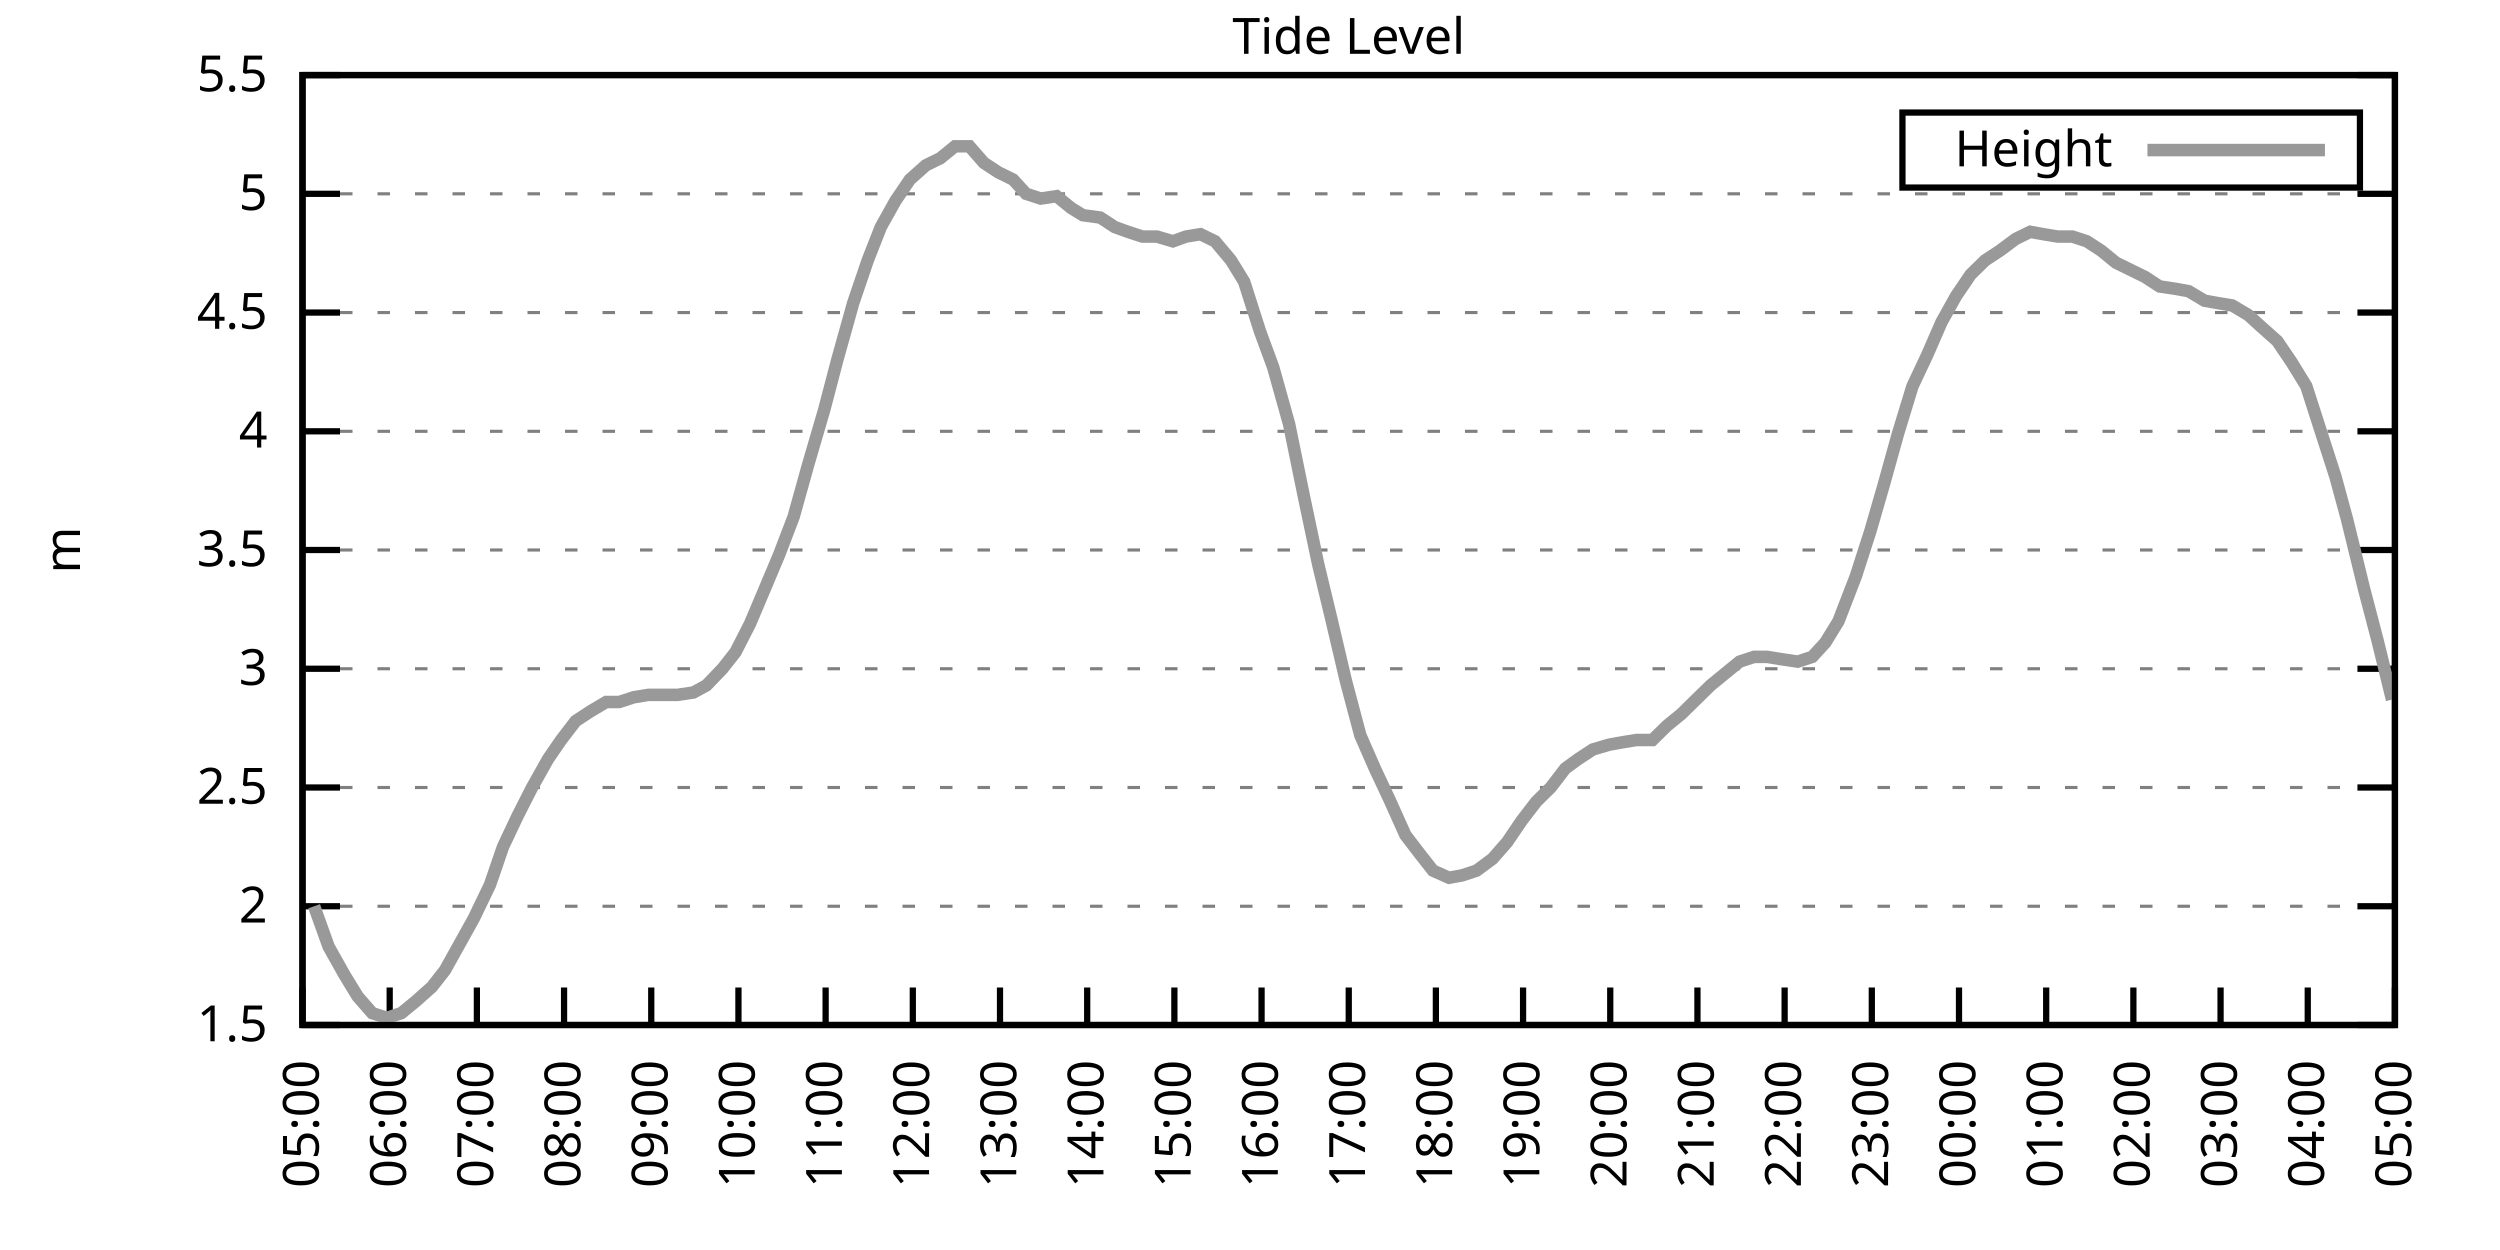
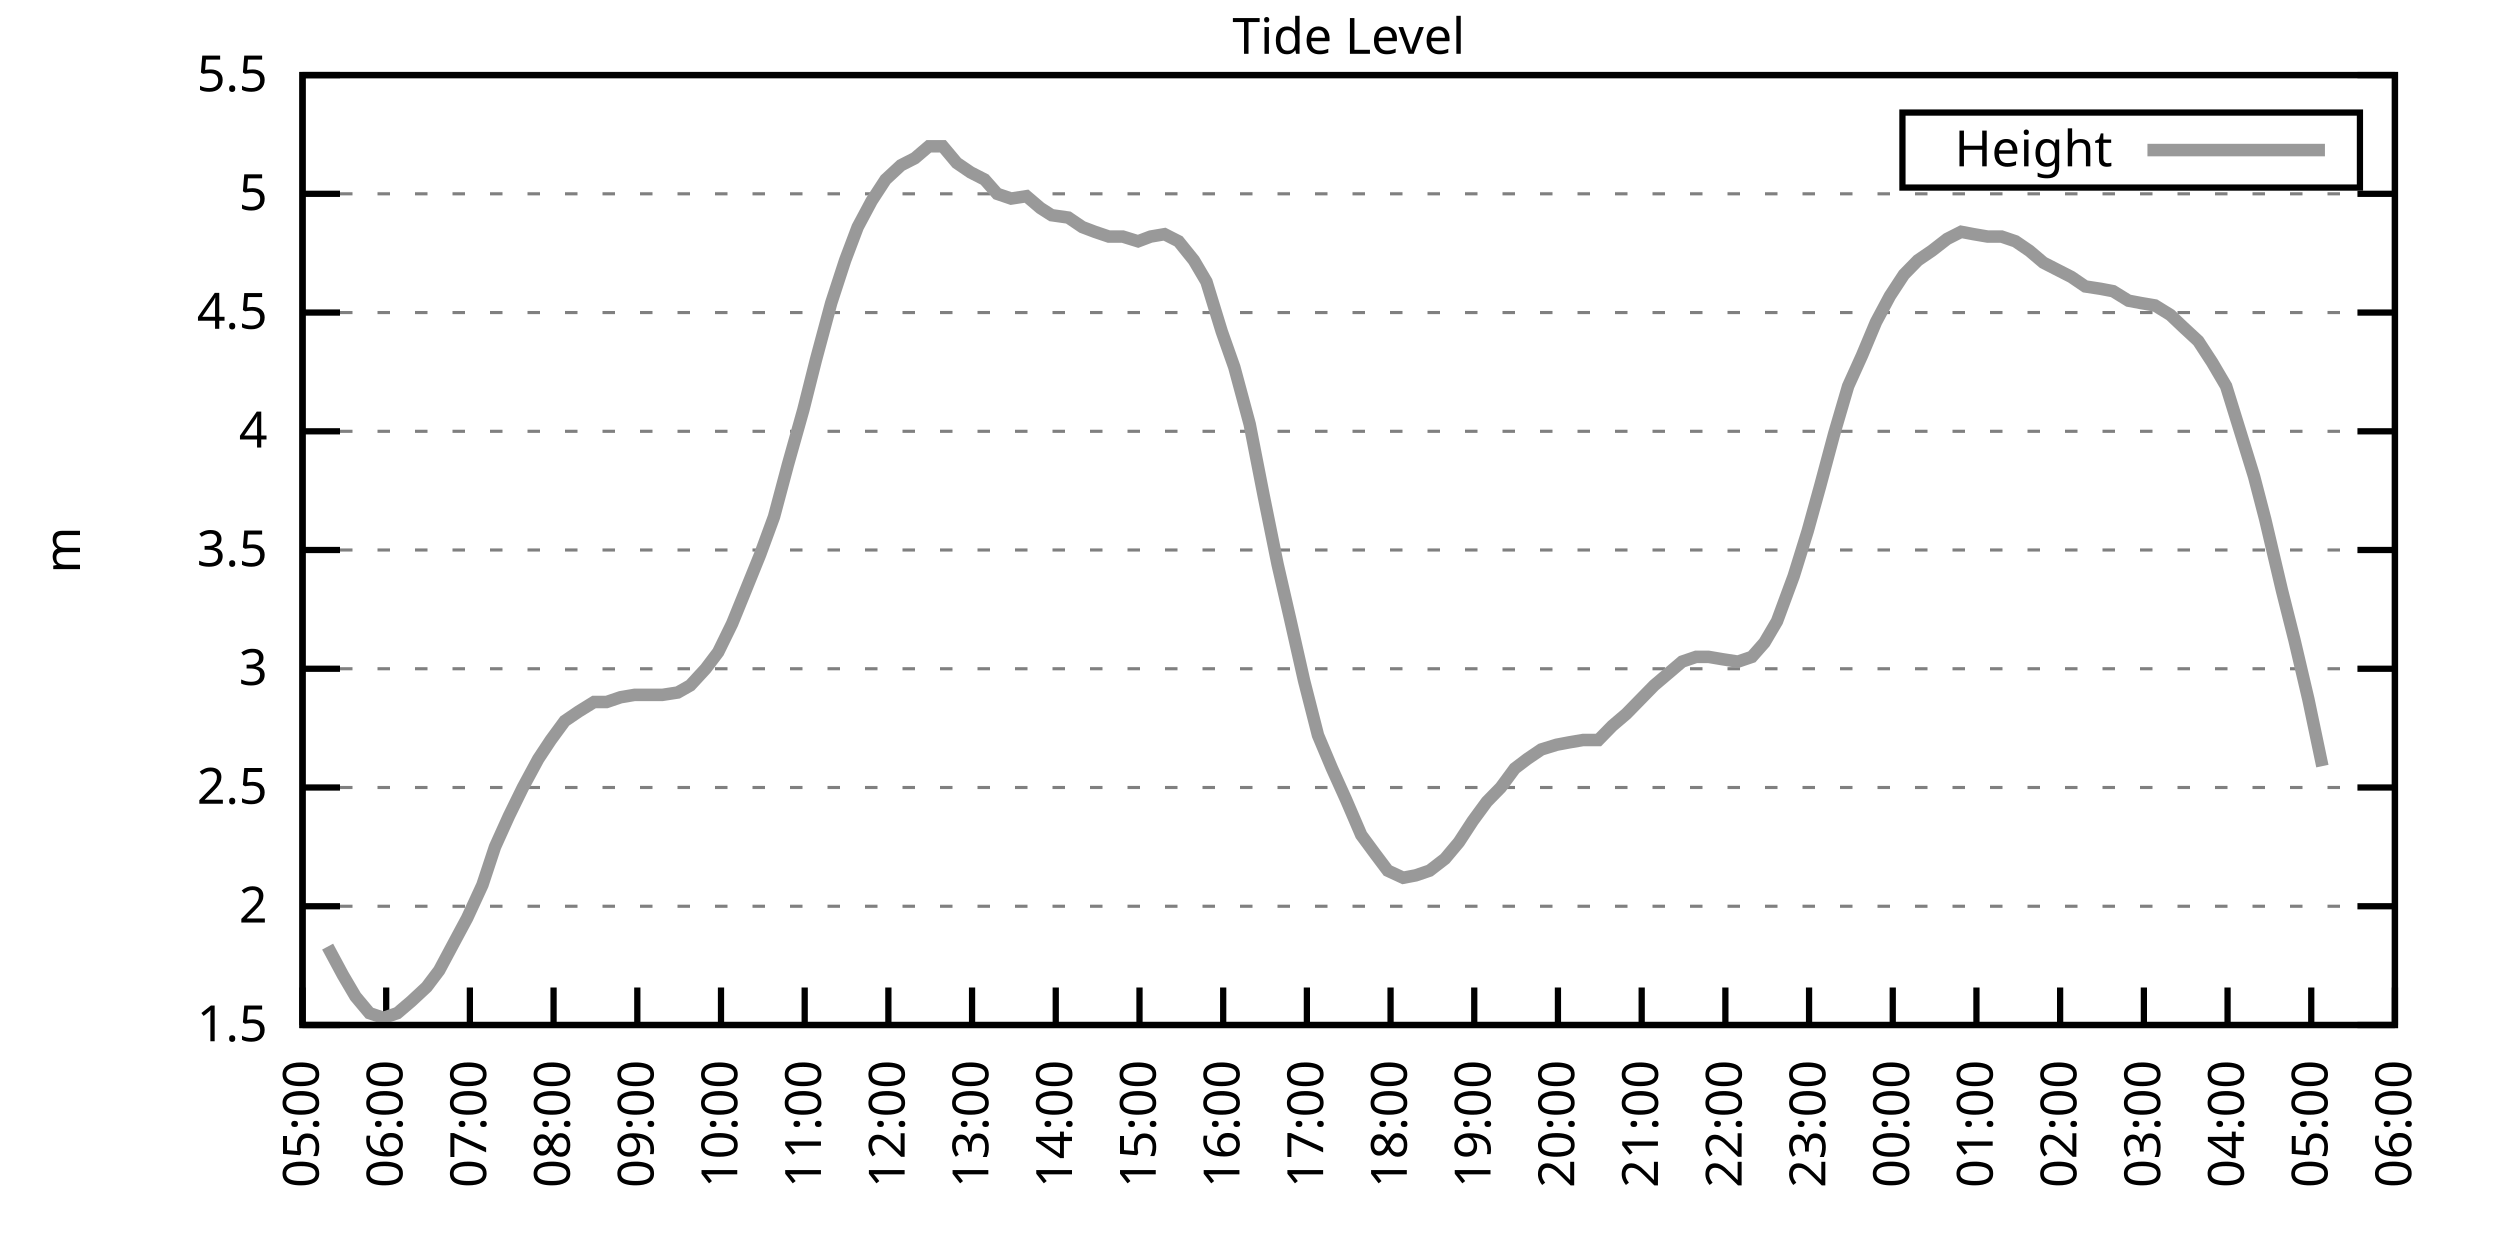
<svg xmlns="http://www.w3.org/2000/svg" xmlns:xlink="http://www.w3.org/1999/xlink" width="400" height="200" viewBox="0 0 400 200">
  <g id="gnuplot_canvas">
    <rect x="0" y="0" width="400" height="200" fill="none" />
    <defs>
      <circle id="gpDot" r="0.5" stroke-width="0.5" stroke="currentColor" />
      <path id="gpPt0" stroke-width="0.333" stroke="currentColor" d="M-1,0 h2 M0,-1 v2" />
      <path id="gpPt1" stroke-width="0.333" stroke="currentColor" d="M-1,-1 L1,1 M1,-1 L-1,1" />
      <path id="gpPt2" stroke-width="0.333" stroke="currentColor" d="M-1,0 L1,0 M0,-1 L0,1 M-1,-1 L1,1 M-1,1 L1,-1" />
      <rect id="gpPt3" stroke-width="0.333" stroke="currentColor" x="-1" y="-1" width="2" height="2" />
      <rect id="gpPt4" stroke-width="0.333" stroke="currentColor" fill="currentColor" x="-1" y="-1" width="2" height="2" />
      <circle id="gpPt5" stroke-width="0.333" stroke="currentColor" cx="0" cy="0" r="1" />
      <use xlink:href="#gpPt5" id="gpPt6" fill="currentColor" stroke="none" />
      <path id="gpPt7" stroke-width="0.333" stroke="currentColor" d="M0,-1.33 L-1.33,0.67 L1.33,0.67 z" />
      <use xlink:href="#gpPt7" id="gpPt8" fill="currentColor" stroke="none" />
      <use xlink:href="#gpPt7" id="gpPt9" stroke="currentColor" transform="rotate(180)" />
      <use xlink:href="#gpPt9" id="gpPt10" fill="currentColor" stroke="none" />
      <use xlink:href="#gpPt3" id="gpPt11" stroke="currentColor" transform="rotate(45)" />
      <use xlink:href="#gpPt11" id="gpPt12" fill="currentColor" stroke="none" />
      <path id="gpPt13" stroke-width="0.333" stroke="currentColor" d="M0,1.330 L1.265,0.411 L0.782,-1.067 L-0.782,-1.076 L-1.265,0.411 z" />
      <use xlink:href="#gpPt13" id="gpPt14" fill="currentColor" stroke="none" />
      <filter id="textbox" filterUnits="objectBoundingBox" x="0" y="0" height="1" width="1">
        <feFlood flood-color="white" flood-opacity="1" result="bgnd" />
        <feComposite in="SourceGraphic" in2="bgnd" operator="atop" />
      </filter>
      <filter id="greybox" filterUnits="objectBoundingBox" x="0" y="0" height="1" width="1">
        <feFlood flood-color="lightgrey" flood-opacity="1" result="grey" />
        <feComposite in="SourceGraphic" in2="grey" operator="atop" />
      </filter>
    </defs>
    <g fill="none" color="white" stroke="currentColor" stroke-width="1.00" stroke-linecap="butt" stroke-linejoin="miter">
</g>
    <g fill="none" color="black" stroke="currentColor" stroke-width="1.00" stroke-linecap="butt" stroke-linejoin="miter">
      <g stroke="none" shape-rendering="crispEdges">
        <polygon fill="rgb(255, 255, 255)" points="48.40,164.00 383.18,164.00 383.18,12.02 48.40,12.02 " />
      </g>
    </g>
    <g fill="none" color="black" stroke="currentColor" stroke-width="1.00" stroke-linecap="butt" stroke-linejoin="miter">
</g>
    <g fill="none" color="black" stroke="black" stroke-width="0.50" stroke-linecap="butt" stroke-linejoin="miter">
</g>
    <g fill="none" color="gray" stroke="currentColor" stroke-width="0.50" stroke-linecap="butt" stroke-linejoin="miter">
      <path stroke="gray" stroke-dasharray="2,4" class="gridline" d="M48.40,164.00 L383.19,164.00  " />
    </g>
    <g fill="none" color="gray" stroke="gray" stroke-width="1.00" stroke-linecap="butt" stroke-linejoin="miter">
</g>
    <g fill="none" color="black" stroke="currentColor" stroke-width="1.00" stroke-linecap="butt" stroke-linejoin="miter">
      <path stroke="black" d="M48.40,164.00 L54.40,164.00 M383.19,164.00 L377.19,164.00  " />
      <g transform="translate(42.80,166.60)" stroke="none" fill="black" font-family="Sans" font-size="8.00" text-anchor="end">
        <text>
          <tspan font-family="Sans"> 1.5</tspan>
        </text>
      </g>
    </g>
    <g fill="none" color="black" stroke="currentColor" stroke-width="1.00" stroke-linecap="butt" stroke-linejoin="miter">
</g>
    <g fill="none" color="black" stroke="black" stroke-width="0.50" stroke-linecap="butt" stroke-linejoin="miter">
</g>
    <g fill="none" color="gray" stroke="currentColor" stroke-width="0.50" stroke-linecap="butt" stroke-linejoin="miter">
      <path stroke="gray" stroke-dasharray="2,4" class="gridline" d="M48.40,145.00 L383.19,145.00  " />
    </g>
    <g fill="none" color="gray" stroke="gray" stroke-width="1.00" stroke-linecap="butt" stroke-linejoin="miter">
</g>
    <g fill="none" color="black" stroke="currentColor" stroke-width="1.00" stroke-linecap="butt" stroke-linejoin="miter">
      <path stroke="black" d="M48.40,145.00 L54.40,145.00 M383.19,145.00 L377.19,145.00  " />
      <g transform="translate(42.80,147.60)" stroke="none" fill="black" font-family="Sans" font-size="8.00" text-anchor="end">
        <text>
          <tspan font-family="Sans"> 2</tspan>
        </text>
      </g>
    </g>
    <g fill="none" color="black" stroke="currentColor" stroke-width="1.00" stroke-linecap="butt" stroke-linejoin="miter">
</g>
    <g fill="none" color="black" stroke="black" stroke-width="0.50" stroke-linecap="butt" stroke-linejoin="miter">
</g>
    <g fill="none" color="gray" stroke="currentColor" stroke-width="0.50" stroke-linecap="butt" stroke-linejoin="miter">
      <path stroke="gray" stroke-dasharray="2,4" class="gridline" d="M48.40,126.00 L383.19,126.00  " />
    </g>
    <g fill="none" color="gray" stroke="gray" stroke-width="1.00" stroke-linecap="butt" stroke-linejoin="miter">
</g>
    <g fill="none" color="black" stroke="currentColor" stroke-width="1.00" stroke-linecap="butt" stroke-linejoin="miter">
      <path stroke="black" d="M48.40,126.00 L54.40,126.00 M383.19,126.00 L377.19,126.00  " />
      <g transform="translate(42.80,128.60)" stroke="none" fill="black" font-family="Sans" font-size="8.00" text-anchor="end">
        <text>
          <tspan font-family="Sans"> 2.5</tspan>
        </text>
      </g>
    </g>
    <g fill="none" color="black" stroke="currentColor" stroke-width="1.00" stroke-linecap="butt" stroke-linejoin="miter">
</g>
    <g fill="none" color="black" stroke="black" stroke-width="0.50" stroke-linecap="butt" stroke-linejoin="miter">
</g>
    <g fill="none" color="gray" stroke="currentColor" stroke-width="0.50" stroke-linecap="butt" stroke-linejoin="miter">
      <path stroke="gray" stroke-dasharray="2,4" class="gridline" d="M48.40,107.00 L383.19,107.00  " />
    </g>
    <g fill="none" color="gray" stroke="gray" stroke-width="1.00" stroke-linecap="butt" stroke-linejoin="miter">
</g>
    <g fill="none" color="black" stroke="currentColor" stroke-width="1.00" stroke-linecap="butt" stroke-linejoin="miter">
      <path stroke="black" d="M48.40,107.00 L54.40,107.00 M383.19,107.00 L377.19,107.00  " />
      <g transform="translate(42.80,109.60)" stroke="none" fill="black" font-family="Sans" font-size="8.00" text-anchor="end">
        <text>
          <tspan font-family="Sans"> 3</tspan>
        </text>
      </g>
    </g>
    <g fill="none" color="black" stroke="currentColor" stroke-width="1.00" stroke-linecap="butt" stroke-linejoin="miter">
</g>
    <g fill="none" color="black" stroke="black" stroke-width="0.50" stroke-linecap="butt" stroke-linejoin="miter">
</g>
    <g fill="none" color="gray" stroke="currentColor" stroke-width="0.50" stroke-linecap="butt" stroke-linejoin="miter">
      <path stroke="gray" stroke-dasharray="2,4" class="gridline" d="M48.40,88.00 L383.19,88.00  " />
    </g>
    <g fill="none" color="gray" stroke="gray" stroke-width="1.00" stroke-linecap="butt" stroke-linejoin="miter">
</g>
    <g fill="none" color="black" stroke="currentColor" stroke-width="1.00" stroke-linecap="butt" stroke-linejoin="miter">
      <path stroke="black" d="M48.40,88.00 L54.40,88.00 M383.19,88.00 L377.19,88.00  " />
      <g transform="translate(42.80,90.60)" stroke="none" fill="black" font-family="Sans" font-size="8.00" text-anchor="end">
        <text>
          <tspan font-family="Sans"> 3.5</tspan>
        </text>
      </g>
    </g>
    <g fill="none" color="black" stroke="currentColor" stroke-width="1.00" stroke-linecap="butt" stroke-linejoin="miter">
</g>
    <g fill="none" color="black" stroke="black" stroke-width="0.50" stroke-linecap="butt" stroke-linejoin="miter">
</g>
    <g fill="none" color="gray" stroke="currentColor" stroke-width="0.50" stroke-linecap="butt" stroke-linejoin="miter">
      <path stroke="gray" stroke-dasharray="2,4" class="gridline" d="M48.40,69.01 L383.19,69.01  " />
    </g>
    <g fill="none" color="gray" stroke="gray" stroke-width="1.00" stroke-linecap="butt" stroke-linejoin="miter">
</g>
    <g fill="none" color="black" stroke="currentColor" stroke-width="1.00" stroke-linecap="butt" stroke-linejoin="miter">
      <path stroke="black" d="M48.40,69.01 L54.40,69.01 M383.19,69.01 L377.19,69.01  " />
      <g transform="translate(42.80,71.61)" stroke="none" fill="black" font-family="Sans" font-size="8.00" text-anchor="end">
        <text>
          <tspan font-family="Sans"> 4</tspan>
        </text>
      </g>
    </g>
    <g fill="none" color="black" stroke="currentColor" stroke-width="1.00" stroke-linecap="butt" stroke-linejoin="miter">
</g>
    <g fill="none" color="black" stroke="black" stroke-width="0.50" stroke-linecap="butt" stroke-linejoin="miter">
</g>
    <g fill="none" color="gray" stroke="currentColor" stroke-width="0.50" stroke-linecap="butt" stroke-linejoin="miter">
      <path stroke="gray" stroke-dasharray="2,4" class="gridline" d="M48.40,50.01 L383.19,50.01  " />
    </g>
    <g fill="none" color="gray" stroke="gray" stroke-width="1.00" stroke-linecap="butt" stroke-linejoin="miter">
</g>
    <g fill="none" color="black" stroke="currentColor" stroke-width="1.00" stroke-linecap="butt" stroke-linejoin="miter">
      <path stroke="black" d="M48.40,50.01 L54.40,50.01 M383.19,50.01 L377.19,50.01  " />
      <g transform="translate(42.80,52.61)" stroke="none" fill="black" font-family="Sans" font-size="8.00" text-anchor="end">
        <text>
          <tspan font-family="Sans"> 4.5</tspan>
        </text>
      </g>
    </g>
    <g fill="none" color="black" stroke="currentColor" stroke-width="1.00" stroke-linecap="butt" stroke-linejoin="miter">
</g>
    <g fill="none" color="black" stroke="black" stroke-width="0.50" stroke-linecap="butt" stroke-linejoin="miter">
</g>
    <g fill="none" color="gray" stroke="currentColor" stroke-width="0.50" stroke-linecap="butt" stroke-linejoin="miter">
      <path stroke="gray" stroke-dasharray="2,4" class="gridline" d="M48.40,31.01 L383.19,31.01  " />
    </g>
    <g fill="none" color="gray" stroke="gray" stroke-width="1.00" stroke-linecap="butt" stroke-linejoin="miter">
</g>
    <g fill="none" color="black" stroke="currentColor" stroke-width="1.00" stroke-linecap="butt" stroke-linejoin="miter">
      <path stroke="black" d="M48.40,31.01 L54.40,31.01 M383.19,31.01 L377.19,31.01  " />
      <g transform="translate(42.80,33.61)" stroke="none" fill="black" font-family="Sans" font-size="8.00" text-anchor="end">
        <text>
          <tspan font-family="Sans"> 5</tspan>
        </text>
      </g>
    </g>
    <g fill="none" color="black" stroke="currentColor" stroke-width="1.00" stroke-linecap="butt" stroke-linejoin="miter">
</g>
    <g fill="none" color="black" stroke="black" stroke-width="0.50" stroke-linecap="butt" stroke-linejoin="miter">
</g>
    <g fill="none" color="gray" stroke="currentColor" stroke-width="0.50" stroke-linecap="butt" stroke-linejoin="miter">
      <path stroke="gray" stroke-dasharray="2,4" class="gridline" d="M48.40,12.01 L383.19,12.01  " />
    </g>
    <g fill="none" color="gray" stroke="gray" stroke-width="1.00" stroke-linecap="butt" stroke-linejoin="miter">
</g>
    <g fill="none" color="black" stroke="currentColor" stroke-width="1.00" stroke-linecap="butt" stroke-linejoin="miter">
      <path stroke="black" d="M48.40,12.01 L54.40,12.01 M383.19,12.01 L377.19,12.01  " />
      <g transform="translate(42.80,14.61)" stroke="none" fill="black" font-family="Sans" font-size="8.00" text-anchor="end">
        <text>
          <tspan font-family="Sans"> 5.5</tspan>
        </text>
      </g>
    </g>
    <g fill="none" color="black" stroke="currentColor" stroke-width="1.00" stroke-linecap="butt" stroke-linejoin="miter">
      <path stroke="black" d="M48.40,164.00 L48.40,158.00  " />
      <g transform="translate(51.00,169.60) rotate(270.00)" stroke="none" fill="black" font-family="Sans" font-size="8.00" text-anchor="end">
        <text>
          <tspan font-family="Sans">05:00</tspan>
        </text>
      </g>
    </g>
    <g fill="none" color="black" stroke="currentColor" stroke-width="1.00" stroke-linecap="butt" stroke-linejoin="miter">
-       <path stroke="black" d="M62.35,164.00 L62.35,158.00  " />
-       <g transform="translate(64.95,169.60) rotate(270.00)" stroke="none" fill="black" font-family="Sans" font-size="8.00" text-anchor="end">
+       <path stroke="black" d="M61.79,164.00 L61.79,158.00  " />
+       <g transform="translate(64.39,169.60) rotate(270.00)" stroke="none" fill="black" font-family="Sans" font-size="8.00" text-anchor="end">
        <text>
          <tspan font-family="Sans">06:00</tspan>
        </text>
      </g>
    </g>
    <g fill="none" color="black" stroke="currentColor" stroke-width="1.00" stroke-linecap="butt" stroke-linejoin="miter">
-       <path stroke="black" d="M76.30,164.00 L76.30,158.00  " />
-       <g transform="translate(78.90,169.60) rotate(270.00)" stroke="none" fill="black" font-family="Sans" font-size="8.00" text-anchor="end">
+       <path stroke="black" d="M75.18,164.00 L75.18,158.00  " />
+       <g transform="translate(77.78,169.60) rotate(270.00)" stroke="none" fill="black" font-family="Sans" font-size="8.00" text-anchor="end">
        <text>
          <tspan font-family="Sans">07:00</tspan>
        </text>
      </g>
    </g>
    <g fill="none" color="black" stroke="currentColor" stroke-width="1.00" stroke-linecap="butt" stroke-linejoin="miter">
-       <path stroke="black" d="M90.25,164.00 L90.25,158.00  " />
-       <g transform="translate(92.85,169.60) rotate(270.00)" stroke="none" fill="black" font-family="Sans" font-size="8.00" text-anchor="end">
+       <path stroke="black" d="M88.57,164.00 L88.57,158.00  " />
+       <g transform="translate(91.17,169.60) rotate(270.00)" stroke="none" fill="black" font-family="Sans" font-size="8.00" text-anchor="end">
        <text>
          <tspan font-family="Sans">08:00</tspan>
        </text>
      </g>
    </g>
    <g fill="none" color="black" stroke="currentColor" stroke-width="1.00" stroke-linecap="butt" stroke-linejoin="miter">
-       <path stroke="black" d="M104.20,164.00 L104.20,158.00  " />
-       <g transform="translate(106.80,169.60) rotate(270.00)" stroke="none" fill="black" font-family="Sans" font-size="8.00" text-anchor="end">
+       <path stroke="black" d="M101.97,164.00 L101.97,158.00  " />
+       <g transform="translate(104.57,169.60) rotate(270.00)" stroke="none" fill="black" font-family="Sans" font-size="8.00" text-anchor="end">
        <text>
          <tspan font-family="Sans">09:00</tspan>
        </text>
      </g>
    </g>
    <g fill="none" color="black" stroke="currentColor" stroke-width="1.00" stroke-linecap="butt" stroke-linejoin="miter">
-       <path stroke="black" d="M118.15,164.00 L118.15,158.00  " />
-       <g transform="translate(120.75,169.60) rotate(270.00)" stroke="none" fill="black" font-family="Sans" font-size="8.00" text-anchor="end">
+       <path stroke="black" d="M115.36,164.00 L115.36,158.00  " />
+       <g transform="translate(117.96,169.60) rotate(270.00)" stroke="none" fill="black" font-family="Sans" font-size="8.00" text-anchor="end">
        <text>
          <tspan font-family="Sans">10:00</tspan>
        </text>
      </g>
    </g>
    <g fill="none" color="black" stroke="currentColor" stroke-width="1.00" stroke-linecap="butt" stroke-linejoin="miter">
-       <path stroke="black" d="M132.10,164.00 L132.10,158.00  " />
-       <g transform="translate(134.70,169.60) rotate(270.00)" stroke="none" fill="black" font-family="Sans" font-size="8.00" text-anchor="end">
+       <path stroke="black" d="M128.75,164.00 L128.75,158.00  " />
+       <g transform="translate(131.35,169.60) rotate(270.00)" stroke="none" fill="black" font-family="Sans" font-size="8.00" text-anchor="end">
        <text>
          <tspan font-family="Sans">11:00</tspan>
        </text>
      </g>
    </g>
    <g fill="none" color="black" stroke="currentColor" stroke-width="1.00" stroke-linecap="butt" stroke-linejoin="miter">
-       <path stroke="black" d="M146.05,164.00 L146.05,158.00  " />
-       <g transform="translate(148.65,169.60) rotate(270.00)" stroke="none" fill="black" font-family="Sans" font-size="8.00" text-anchor="end">
+       <path stroke="black" d="M142.14,164.00 L142.14,158.00  " />
+       <g transform="translate(144.74,169.60) rotate(270.00)" stroke="none" fill="black" font-family="Sans" font-size="8.00" text-anchor="end">
        <text>
          <tspan font-family="Sans">12:00</tspan>
        </text>
      </g>
    </g>
    <g fill="none" color="black" stroke="currentColor" stroke-width="1.00" stroke-linecap="butt" stroke-linejoin="miter">
-       <path stroke="black" d="M160.00,164.00 L160.00,158.00  " />
-       <g transform="translate(162.60,169.60) rotate(270.00)" stroke="none" fill="black" font-family="Sans" font-size="8.00" text-anchor="end">
+       <path stroke="black" d="M155.53,164.00 L155.53,158.00  " />
+       <g transform="translate(158.13,169.60) rotate(270.00)" stroke="none" fill="black" font-family="Sans" font-size="8.00" text-anchor="end">
        <text>
          <tspan font-family="Sans">13:00</tspan>
        </text>
      </g>
    </g>
    <g fill="none" color="black" stroke="currentColor" stroke-width="1.00" stroke-linecap="butt" stroke-linejoin="miter">
-       <path stroke="black" d="M173.95,164.00 L173.95,158.00  " />
-       <g transform="translate(176.55,169.60) rotate(270.00)" stroke="none" fill="black" font-family="Sans" font-size="8.00" text-anchor="end">
+       <path stroke="black" d="M168.92,164.00 L168.92,158.00  " />
+       <g transform="translate(171.52,169.60) rotate(270.00)" stroke="none" fill="black" font-family="Sans" font-size="8.00" text-anchor="end">
        <text>
          <tspan font-family="Sans">14:00</tspan>
        </text>
      </g>
    </g>
    <g fill="none" color="black" stroke="currentColor" stroke-width="1.00" stroke-linecap="butt" stroke-linejoin="miter">
-       <path stroke="black" d="M187.90,164.00 L187.90,158.00  " />
-       <g transform="translate(190.50,169.60) rotate(270.00)" stroke="none" fill="black" font-family="Sans" font-size="8.00" text-anchor="end">
+       <path stroke="black" d="M182.32,164.00 L182.32,158.00  " />
+       <g transform="translate(184.92,169.60) rotate(270.00)" stroke="none" fill="black" font-family="Sans" font-size="8.00" text-anchor="end">
        <text>
          <tspan font-family="Sans">15:00</tspan>
        </text>
      </g>
    </g>
    <g fill="none" color="black" stroke="currentColor" stroke-width="1.00" stroke-linecap="butt" stroke-linejoin="miter">
-       <path stroke="black" d="M201.85,164.00 L201.85,158.00  " />
-       <g transform="translate(204.45,169.60) rotate(270.00)" stroke="none" fill="black" font-family="Sans" font-size="8.00" text-anchor="end">
+       <path stroke="black" d="M195.71,164.00 L195.71,158.00  " />
+       <g transform="translate(198.31,169.60) rotate(270.00)" stroke="none" fill="black" font-family="Sans" font-size="8.00" text-anchor="end">
        <text>
          <tspan font-family="Sans">16:00</tspan>
        </text>
      </g>
    </g>
    <g fill="none" color="black" stroke="currentColor" stroke-width="1.00" stroke-linecap="butt" stroke-linejoin="miter">
-       <path stroke="black" d="M215.80,164.00 L215.80,158.00  " />
-       <g transform="translate(218.40,169.60) rotate(270.00)" stroke="none" fill="black" font-family="Sans" font-size="8.00" text-anchor="end">
+       <path stroke="black" d="M209.10,164.00 L209.10,158.00  " />
+       <g transform="translate(211.70,169.60) rotate(270.00)" stroke="none" fill="black" font-family="Sans" font-size="8.00" text-anchor="end">
        <text>
          <tspan font-family="Sans">17:00</tspan>
        </text>
      </g>
    </g>
    <g fill="none" color="black" stroke="currentColor" stroke-width="1.00" stroke-linecap="butt" stroke-linejoin="miter">
-       <path stroke="black" d="M229.74,164.00 L229.74,158.00  " />
-       <g transform="translate(232.34,169.60) rotate(270.00)" stroke="none" fill="black" font-family="Sans" font-size="8.00" text-anchor="end">
+       <path stroke="black" d="M222.49,164.00 L222.49,158.00  " />
+       <g transform="translate(225.09,169.60) rotate(270.00)" stroke="none" fill="black" font-family="Sans" font-size="8.00" text-anchor="end">
        <text>
          <tspan font-family="Sans">18:00</tspan>
        </text>
      </g>
    </g>
    <g fill="none" color="black" stroke="currentColor" stroke-width="1.00" stroke-linecap="butt" stroke-linejoin="miter">
-       <path stroke="black" d="M243.69,164.00 L243.69,158.00  " />
-       <g transform="translate(246.29,169.60) rotate(270.00)" stroke="none" fill="black" font-family="Sans" font-size="8.00" text-anchor="end">
+       <path stroke="black" d="M235.88,164.00 L235.88,158.00  " />
+       <g transform="translate(238.48,169.60) rotate(270.00)" stroke="none" fill="black" font-family="Sans" font-size="8.00" text-anchor="end">
        <text>
          <tspan font-family="Sans">19:00</tspan>
        </text>
      </g>
    </g>
    <g fill="none" color="black" stroke="currentColor" stroke-width="1.00" stroke-linecap="butt" stroke-linejoin="miter">
-       <path stroke="black" d="M257.64,164.00 L257.64,158.00  " />
-       <g transform="translate(260.24,169.60) rotate(270.00)" stroke="none" fill="black" font-family="Sans" font-size="8.00" text-anchor="end">
+       <path stroke="black" d="M249.27,164.00 L249.27,158.00  " />
+       <g transform="translate(251.87,169.60) rotate(270.00)" stroke="none" fill="black" font-family="Sans" font-size="8.00" text-anchor="end">
        <text>
          <tspan font-family="Sans">20:00</tspan>
        </text>
      </g>
    </g>
    <g fill="none" color="black" stroke="currentColor" stroke-width="1.00" stroke-linecap="butt" stroke-linejoin="miter">
-       <path stroke="black" d="M271.59,164.00 L271.59,158.00  " />
-       <g transform="translate(274.19,169.60) rotate(270.00)" stroke="none" fill="black" font-family="Sans" font-size="8.00" text-anchor="end">
+       <path stroke="black" d="M262.67,164.00 L262.67,158.00  " />
+       <g transform="translate(265.27,169.60) rotate(270.00)" stroke="none" fill="black" font-family="Sans" font-size="8.00" text-anchor="end">
        <text>
          <tspan font-family="Sans">21:00</tspan>
        </text>
      </g>
    </g>
    <g fill="none" color="black" stroke="currentColor" stroke-width="1.00" stroke-linecap="butt" stroke-linejoin="miter">
-       <path stroke="black" d="M285.54,164.00 L285.54,158.00  " />
-       <g transform="translate(288.14,169.60) rotate(270.00)" stroke="none" fill="black" font-family="Sans" font-size="8.00" text-anchor="end">
+       <path stroke="black" d="M276.06,164.00 L276.06,158.00  " />
+       <g transform="translate(278.66,169.60) rotate(270.00)" stroke="none" fill="black" font-family="Sans" font-size="8.00" text-anchor="end">
        <text>
          <tspan font-family="Sans">22:00</tspan>
        </text>
      </g>
    </g>
    <g fill="none" color="black" stroke="currentColor" stroke-width="1.00" stroke-linecap="butt" stroke-linejoin="miter">
-       <path stroke="black" d="M299.49,164.00 L299.49,158.00  " />
-       <g transform="translate(302.09,169.60) rotate(270.00)" stroke="none" fill="black" font-family="Sans" font-size="8.00" text-anchor="end">
+       <path stroke="black" d="M289.45,164.00 L289.45,158.00  " />
+       <g transform="translate(292.05,169.60) rotate(270.00)" stroke="none" fill="black" font-family="Sans" font-size="8.00" text-anchor="end">
        <text>
          <tspan font-family="Sans">23:00</tspan>
        </text>
      </g>
    </g>
    <g fill="none" color="black" stroke="currentColor" stroke-width="1.00" stroke-linecap="butt" stroke-linejoin="miter">
-       <path stroke="black" d="M313.44,164.00 L313.44,158.00  " />
-       <g transform="translate(316.04,169.60) rotate(270.00)" stroke="none" fill="black" font-family="Sans" font-size="8.00" text-anchor="end">
+       <path stroke="black" d="M302.84,164.00 L302.84,158.00  " />
+       <g transform="translate(305.44,169.60) rotate(270.00)" stroke="none" fill="black" font-family="Sans" font-size="8.00" text-anchor="end">
        <text>
          <tspan font-family="Sans">00:00</tspan>
        </text>
      </g>
    </g>
    <g fill="none" color="black" stroke="currentColor" stroke-width="1.00" stroke-linecap="butt" stroke-linejoin="miter">
-       <path stroke="black" d="M327.39,164.00 L327.39,158.00  " />
-       <g transform="translate(329.99,169.60) rotate(270.00)" stroke="none" fill="black" font-family="Sans" font-size="8.00" text-anchor="end">
+       <path stroke="black" d="M316.23,164.00 L316.23,158.00  " />
+       <g transform="translate(318.83,169.60) rotate(270.00)" stroke="none" fill="black" font-family="Sans" font-size="8.00" text-anchor="end">
        <text>
          <tspan font-family="Sans">01:00</tspan>
        </text>
      </g>
    </g>
    <g fill="none" color="black" stroke="currentColor" stroke-width="1.00" stroke-linecap="butt" stroke-linejoin="miter">
-       <path stroke="black" d="M341.34,164.00 L341.34,158.00  " />
-       <g transform="translate(343.94,169.60) rotate(270.00)" stroke="none" fill="black" font-family="Sans" font-size="8.00" text-anchor="end">
+       <path stroke="black" d="M329.62,164.00 L329.62,158.00  " />
+       <g transform="translate(332.22,169.60) rotate(270.00)" stroke="none" fill="black" font-family="Sans" font-size="8.00" text-anchor="end">
        <text>
          <tspan font-family="Sans">02:00</tspan>
        </text>
      </g>
    </g>
    <g fill="none" color="black" stroke="currentColor" stroke-width="1.00" stroke-linecap="butt" stroke-linejoin="miter">
-       <path stroke="black" d="M355.29,164.00 L355.29,158.00  " />
-       <g transform="translate(357.89,169.60) rotate(270.00)" stroke="none" fill="black" font-family="Sans" font-size="8.00" text-anchor="end">
+       <path stroke="black" d="M343.02,164.00 L343.02,158.00  " />
+       <g transform="translate(345.62,169.60) rotate(270.00)" stroke="none" fill="black" font-family="Sans" font-size="8.00" text-anchor="end">
        <text>
          <tspan font-family="Sans">03:00</tspan>
        </text>
      </g>
    </g>
    <g fill="none" color="black" stroke="currentColor" stroke-width="1.00" stroke-linecap="butt" stroke-linejoin="miter">
-       <path stroke="black" d="M369.24,164.00 L369.24,158.00  " />
-       <g transform="translate(371.84,169.60) rotate(270.00)" stroke="none" fill="black" font-family="Sans" font-size="8.00" text-anchor="end">
+       <path stroke="black" d="M356.41,164.00 L356.41,158.00  " />
+       <g transform="translate(359.01,169.60) rotate(270.00)" stroke="none" fill="black" font-family="Sans" font-size="8.00" text-anchor="end">
        <text>
          <tspan font-family="Sans">04:00</tspan>
+         </text>
+       </g>
+     </g>
+     <g fill="none" color="black" stroke="currentColor" stroke-width="1.00" stroke-linecap="butt" stroke-linejoin="miter">
+       <path stroke="black" d="M369.80,164.00 L369.80,158.00  " />
+       <g transform="translate(372.40,169.60) rotate(270.00)" stroke="none" fill="black" font-family="Sans" font-size="8.00" text-anchor="end">
+         <text>
+           <tspan font-family="Sans">05:00</tspan>
        </text>
      </g>
    </g>
    <g fill="none" color="black" stroke="currentColor" stroke-width="1.00" stroke-linecap="butt" stroke-linejoin="miter">
      <path stroke="black" d="M383.19,164.00 L383.19,158.00  " />
      <g transform="translate(385.79,169.60) rotate(270.00)" stroke="none" fill="black" font-family="Sans" font-size="8.00" text-anchor="end">
        <text>
-           <tspan font-family="Sans">05:00</tspan>
+           <tspan font-family="Sans">06:00</tspan>
        </text>
      </g>
    </g>
    <g fill="none" color="black" stroke="currentColor" stroke-width="1.00" stroke-linecap="butt" stroke-linejoin="miter">
</g>
    <g fill="none" color="black" stroke="currentColor" stroke-width="1.00" stroke-linecap="butt" stroke-linejoin="miter">
      <path stroke="black" d="M48.40,12.01 L48.40,164.00 L383.19,164.00 L383.19,12.01 L48.40,12.01 Z  " />
    </g>
    <g fill="none" color="black" stroke="currentColor" stroke-width="1.00" stroke-linecap="butt" stroke-linejoin="miter">
</g>
    <g fill="none" color="black" stroke="currentColor" stroke-width="1.00" stroke-linecap="butt" stroke-linejoin="miter">
      <path stroke="black" d="M304.39,30.01 L304.39,18.01 L377.59,18.01 L377.59,30.01 L304.39,30.01 Z  " />
    </g>
    <g id="Tide_level_plot_1">
      <g fill="none" color="white" stroke="black" stroke-width="2.00" stroke-linecap="butt" stroke-linejoin="miter">
</g>
      <g fill="none" color="black" stroke="currentColor" stroke-width="2.00" stroke-linecap="butt" stroke-linejoin="miter">
        <g transform="translate(337.99,26.61)" stroke="none" fill="black" font-family="Sans" font-size="8.00" text-anchor="end">
          <text>
            <tspan font-family="Sans">Height</tspan>
          </text>
        </g>
      </g>
      <g fill="none" color="black" stroke="currentColor" stroke-width="2.00" stroke-linecap="butt" stroke-linejoin="miter">
-         <path stroke="rgb(153, 153, 153)" d="M343.59,24.01 L371.99,24.01 M50.26,145.00 L52.58,151.46 L55.14,156.02 L57.23,159.44 L59.56,162.10 L61.88,162.86   L64.21,162.10 L66.53,160.20 L69.09,157.92 L71.18,155.26 L73.51,151.08 L75.83,146.90 L78.39,141.58 L80.48,135.50   L82.81,130.56 L85.13,126.00 L87.69,121.44 L89.78,118.40 L92.11,115.36 L94.43,113.84 L96.99,112.32 L99.08,112.32   L101.41,111.56 L103.73,111.18 L106.06,111.18 L108.38,111.18 L110.94,110.80 L113.03,109.66 L115.59,107.00 L117.68,104.34   L120.01,99.78 L122.10,94.84 L124.66,88.76 L126.98,82.69 L129.31,74.33 L131.87,65.59 L133.96,57.61 L136.51,48.49   L138.84,41.65 L140.93,36.33 L143.26,32.15 L145.58,28.73 L148.14,26.45 L150.46,25.31 L152.79,23.41 L155.11,23.41   L157.44,26.07 L159.76,27.59 L162.09,28.73 L164.18,31.01 L166.51,31.77 L169.06,31.39 L171.39,33.29 L173.25,34.43   L176.04,34.81 L178.36,36.33 L180.46,37.09 L182.78,37.85 L185.11,37.85 L187.66,38.61 L189.76,37.85 L192.08,37.47   L194.41,38.61 L196.96,41.65 L199.06,45.07 L201.61,53.05 L203.71,58.75 L206.26,67.87 L208.59,79.27 L210.91,90.28   L213.01,99.02 L215.33,108.90 L217.65,117.64 L219.98,122.96 L222.30,127.90 L224.86,133.60 L227.19,136.64 L229.28,139.30   L231.84,140.44 L233.93,140.06 L236.25,139.30 L238.81,137.40 L241.14,134.74 L243.46,131.32 L245.79,128.28 L248.11,126.00   L250.44,122.96 L252.53,121.44 L254.85,119.92 L257.41,119.16 L259.50,118.78 L261.83,118.40 L264.39,118.40 L266.71,116.12   L269.04,114.22 L271.36,111.94 L273.69,109.66 L276.01,107.76 L278.34,105.86 L280.66,105.10 L282.75,105.10 L285.08,105.48   L287.64,105.86 L289.96,105.10 L292.05,102.82 L294.15,99.40 L296.94,92.18 L299.26,84.97 L301.35,77.75 L303.68,69.39   L306.00,61.79 L308.33,56.85 L310.65,51.53 L312.98,47.35 L315.30,43.93 L317.63,41.65 L319.95,40.13 L322.51,38.23   L324.83,37.09 L326.93,37.47 L329.25,37.85 L331.58,37.85 L333.90,38.61 L336.23,40.13 L338.55,42.03 L340.88,43.17   L343.20,44.31 L345.53,45.83 L348.08,46.21 L350.18,46.59 L352.73,48.11 L354.83,48.49 L357.15,48.87 L359.71,50.39   L361.80,52.29 L364.36,54.57 L366.68,57.99 L369.01,61.79 L371.33,69.01 L373.66,76.23 L375.52,83.07 L378.31,94.46   L380.40,102.44 L382.73,111.94  " />
+         <path stroke="rgb(153, 153, 153)" d="M343.59,24.01 L371.99,24.01 M52.42,151.46 L54.87,156.02 L56.88,159.44 L59.11,162.10 L61.35,162.86 L63.58,162.10   L65.81,160.20 L68.26,157.92 L70.27,155.26 L72.50,151.08 L74.74,146.90 L77.19,141.58 L79.20,135.50 L81.43,130.56   L83.66,126.00 L86.12,121.44 L88.13,118.40 L90.36,115.36 L92.59,113.84 L95.05,112.32 L97.06,112.32 L99.29,111.56   L101.52,111.18 L103.75,111.18 L105.98,111.18 L108.44,110.80 L110.45,109.66 L112.90,107.00 L114.91,104.34 L117.14,99.78   L119.15,94.84 L121.61,88.76 L123.84,82.69 L126.07,74.33 L128.53,65.59 L130.54,57.61 L132.99,48.49 L135.22,41.65   L137.23,36.33 L139.46,32.15 L141.69,28.73 L144.15,26.45 L146.38,25.31 L148.61,23.41 L150.85,23.41 L153.08,26.07   L155.31,27.59 L157.54,28.73 L159.55,31.01 L161.78,31.77 L164.24,31.39 L166.47,33.29 L168.25,34.43 L170.93,34.81   L173.17,36.33 L175.17,37.09 L177.41,37.85 L179.64,37.85 L182.09,38.61 L184.10,37.85 L186.33,37.47 L188.57,38.61   L191.02,41.65 L193.03,45.07 L195.48,53.05 L197.49,58.75 L199.95,67.87 L202.18,79.27 L204.41,90.28 L206.42,99.02   L208.65,108.90 L210.88,117.64 L213.12,122.96 L215.35,127.90 L217.80,133.60 L220.04,136.64 L222.04,139.30 L224.50,140.44   L226.51,140.06 L228.74,139.30 L231.20,137.40 L233.43,134.74 L235.66,131.32 L237.89,128.28 L240.12,126.00 L242.36,122.96   L244.36,121.44 L246.60,119.92 L249.05,119.16 L251.06,118.78 L253.29,118.40 L255.75,118.40 L257.98,116.12 L260.21,114.22   L262.44,111.94 L264.67,109.66 L266.91,107.76 L269.14,105.86 L271.37,105.10 L273.38,105.10 L275.61,105.48 L278.07,105.86   L280.30,105.10 L282.31,102.82 L284.32,99.40 L286.99,92.18 L289.23,84.97 L291.23,77.75 L293.47,69.39 L295.70,61.79   L297.93,56.85 L300.16,51.53 L302.39,47.35 L304.63,43.93 L306.86,41.65 L309.09,40.13 L311.54,38.23 L313.78,37.09   L315.79,37.47 L318.02,37.85 L320.25,37.85 L322.48,38.61 L324.71,40.13 L326.95,42.03 L329.18,43.17 L331.41,44.31   L333.64,45.83 L336.10,46.21 L338.10,46.59 L340.56,48.11 L342.57,48.49 L344.80,48.87 L347.26,50.39 L349.26,52.29   L351.72,54.57 L353.95,57.99 L356.18,61.79 L358.42,69.01 L360.65,76.23 L362.43,83.07 L365.11,94.46 L367.12,102.44   L369.35,111.94 L371.58,122.58  " />
      </g>
    </g>
    <g fill="none" color="black" stroke="currentColor" stroke-width="2.00" stroke-linecap="butt" stroke-linejoin="miter">
</g>
    <g fill="none" color="black" stroke="black" stroke-width="1.00" stroke-linecap="butt" stroke-linejoin="miter">
</g>
    <g fill="none" color="black" stroke="currentColor" stroke-width="1.00" stroke-linecap="butt" stroke-linejoin="miter">
      <path stroke="black" d="M48.40,12.01 L48.40,164.00 L383.19,164.00 L383.19,12.01 L48.40,12.01 Z  " />
      <g transform="translate(12.80,88.01) rotate(270.00)" stroke="none" fill="black" font-family="Sans" font-size="8.00" text-anchor="middle">
        <text>
          <tspan font-family="Sans">m</tspan>
        </text>
      </g>
    </g>
    <g fill="none" color="black" stroke="currentColor" stroke-width="1.00" stroke-linecap="butt" stroke-linejoin="miter">
</g>
    <g fill="none" color="black" stroke="currentColor" stroke-width="1.00" stroke-linecap="butt" stroke-linejoin="miter">
      <g transform="translate(215.79,8.61)" stroke="none" fill="black" font-family="Sans" font-size="8.00" text-anchor="middle">
        <text>
          <tspan font-family="Sans">Tide Level</tspan>
        </text>
      </g>
    </g>
    <g fill="none" color="black" stroke="currentColor" stroke-width="1.00" stroke-linecap="butt" stroke-linejoin="miter">
</g>
  </g>
</svg>
